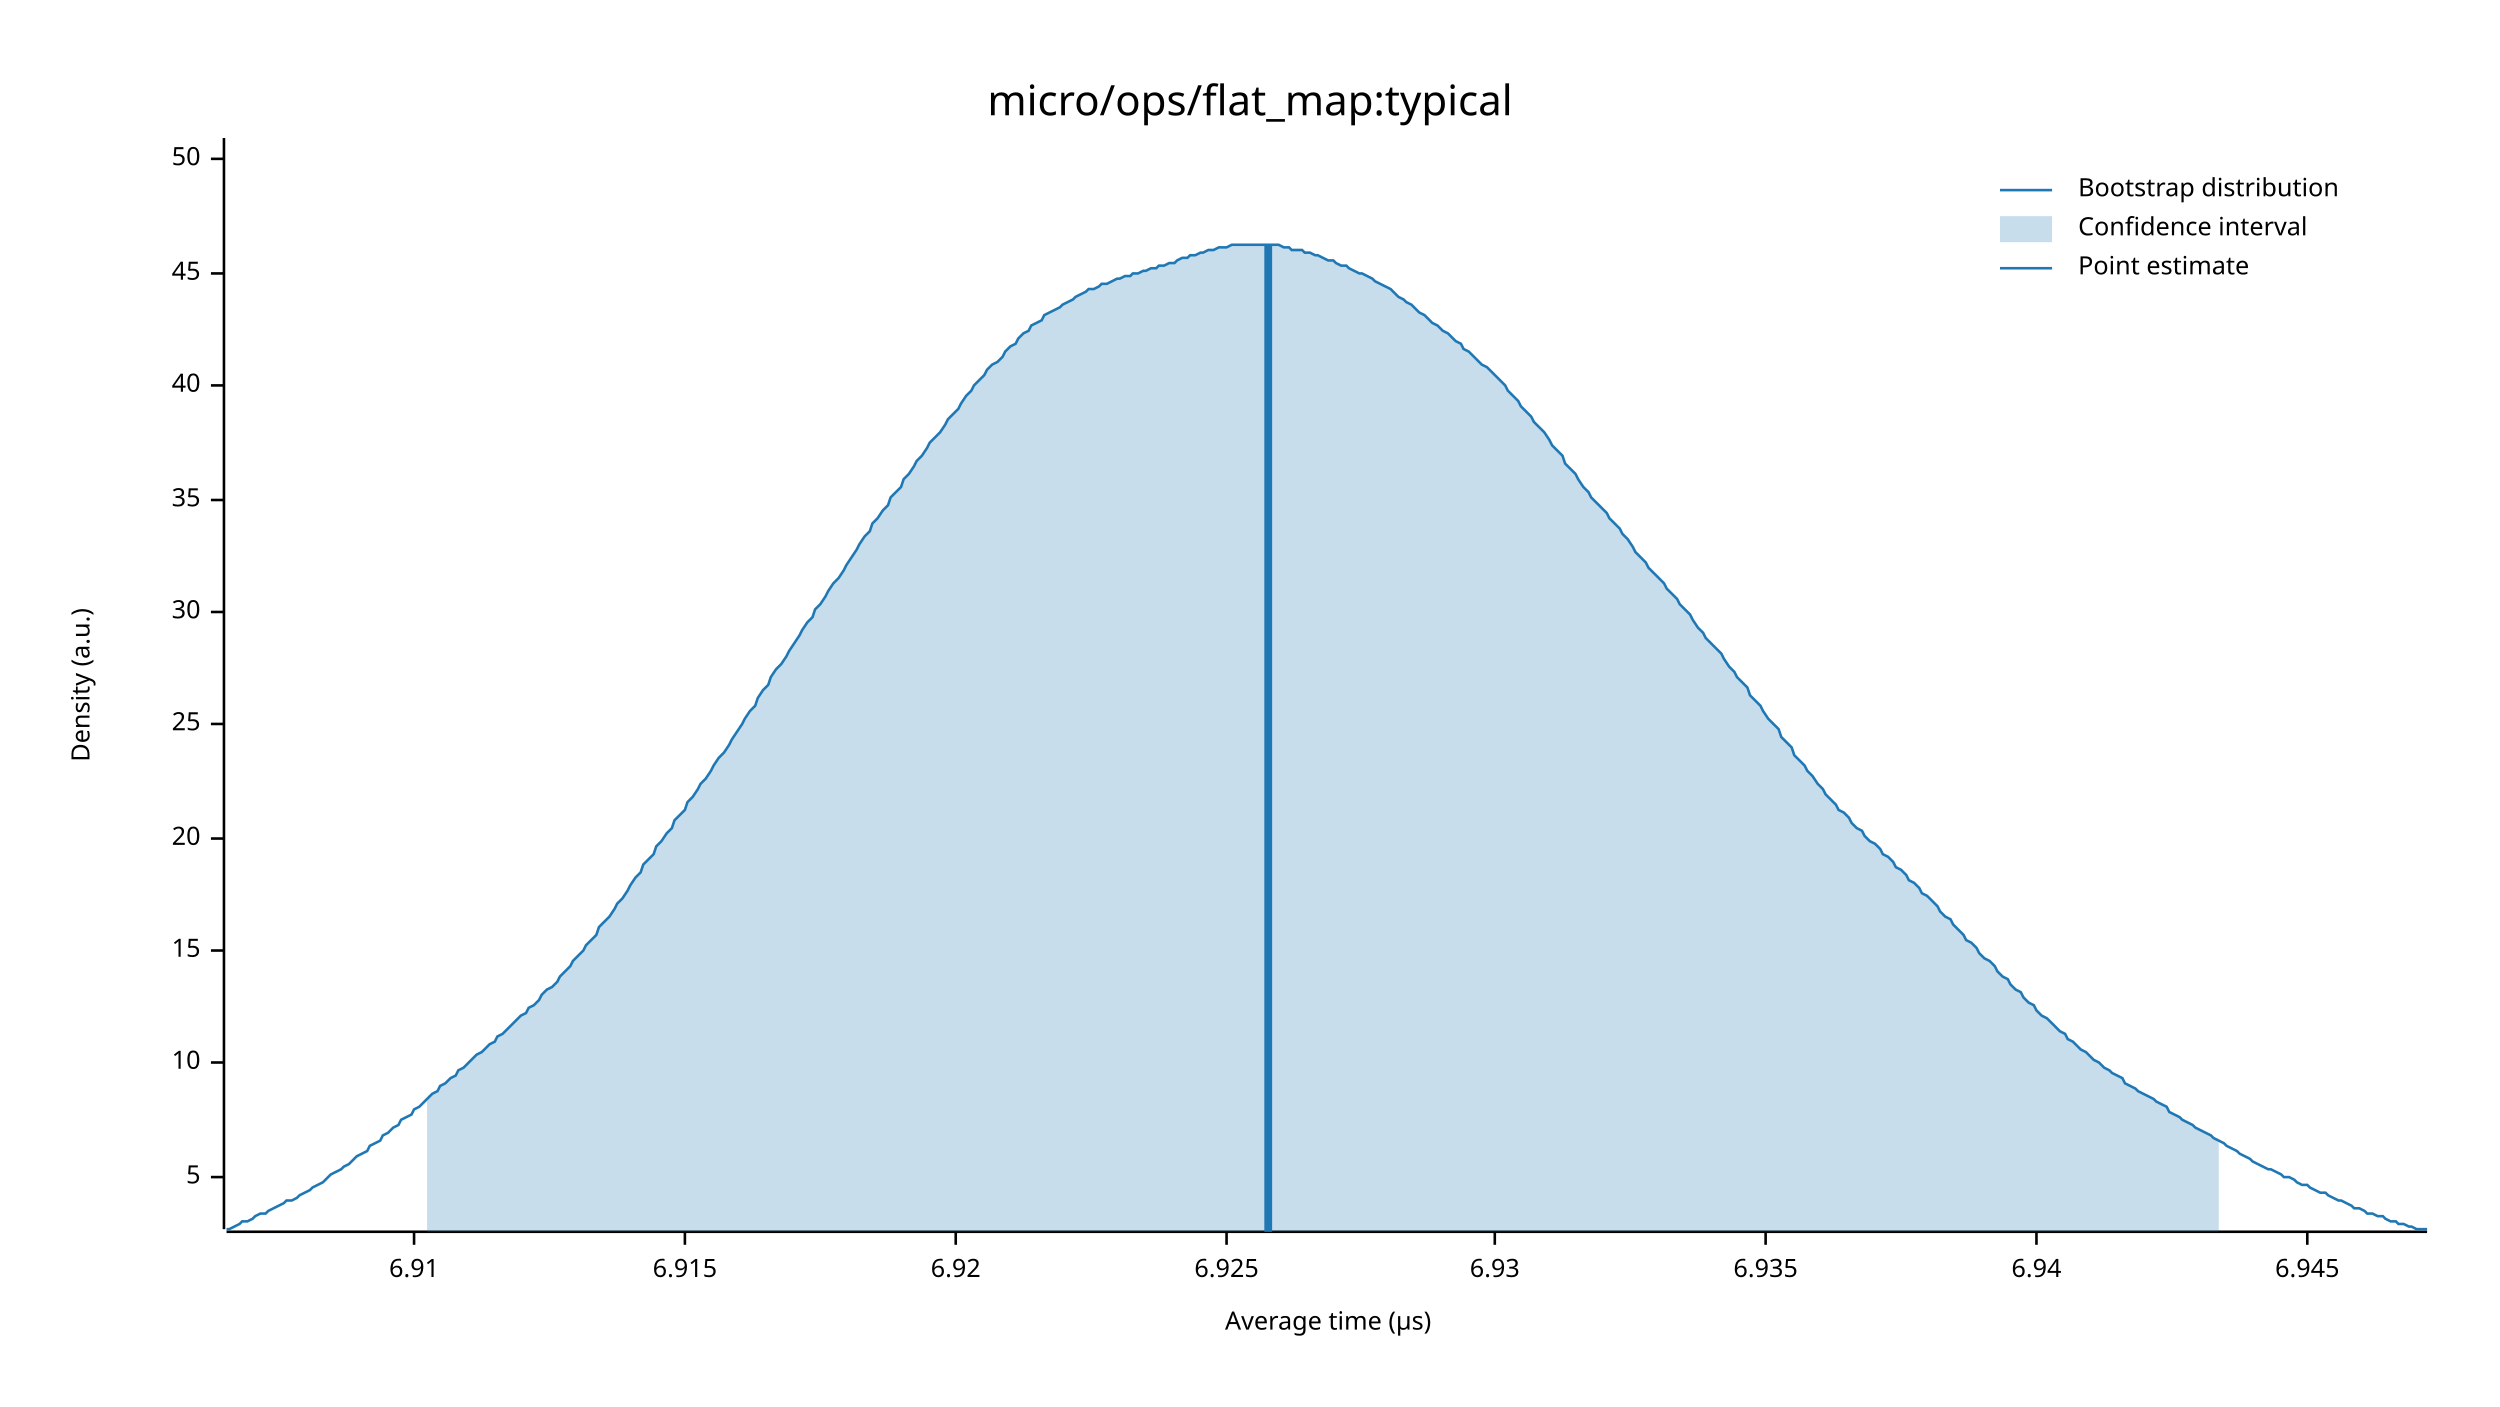
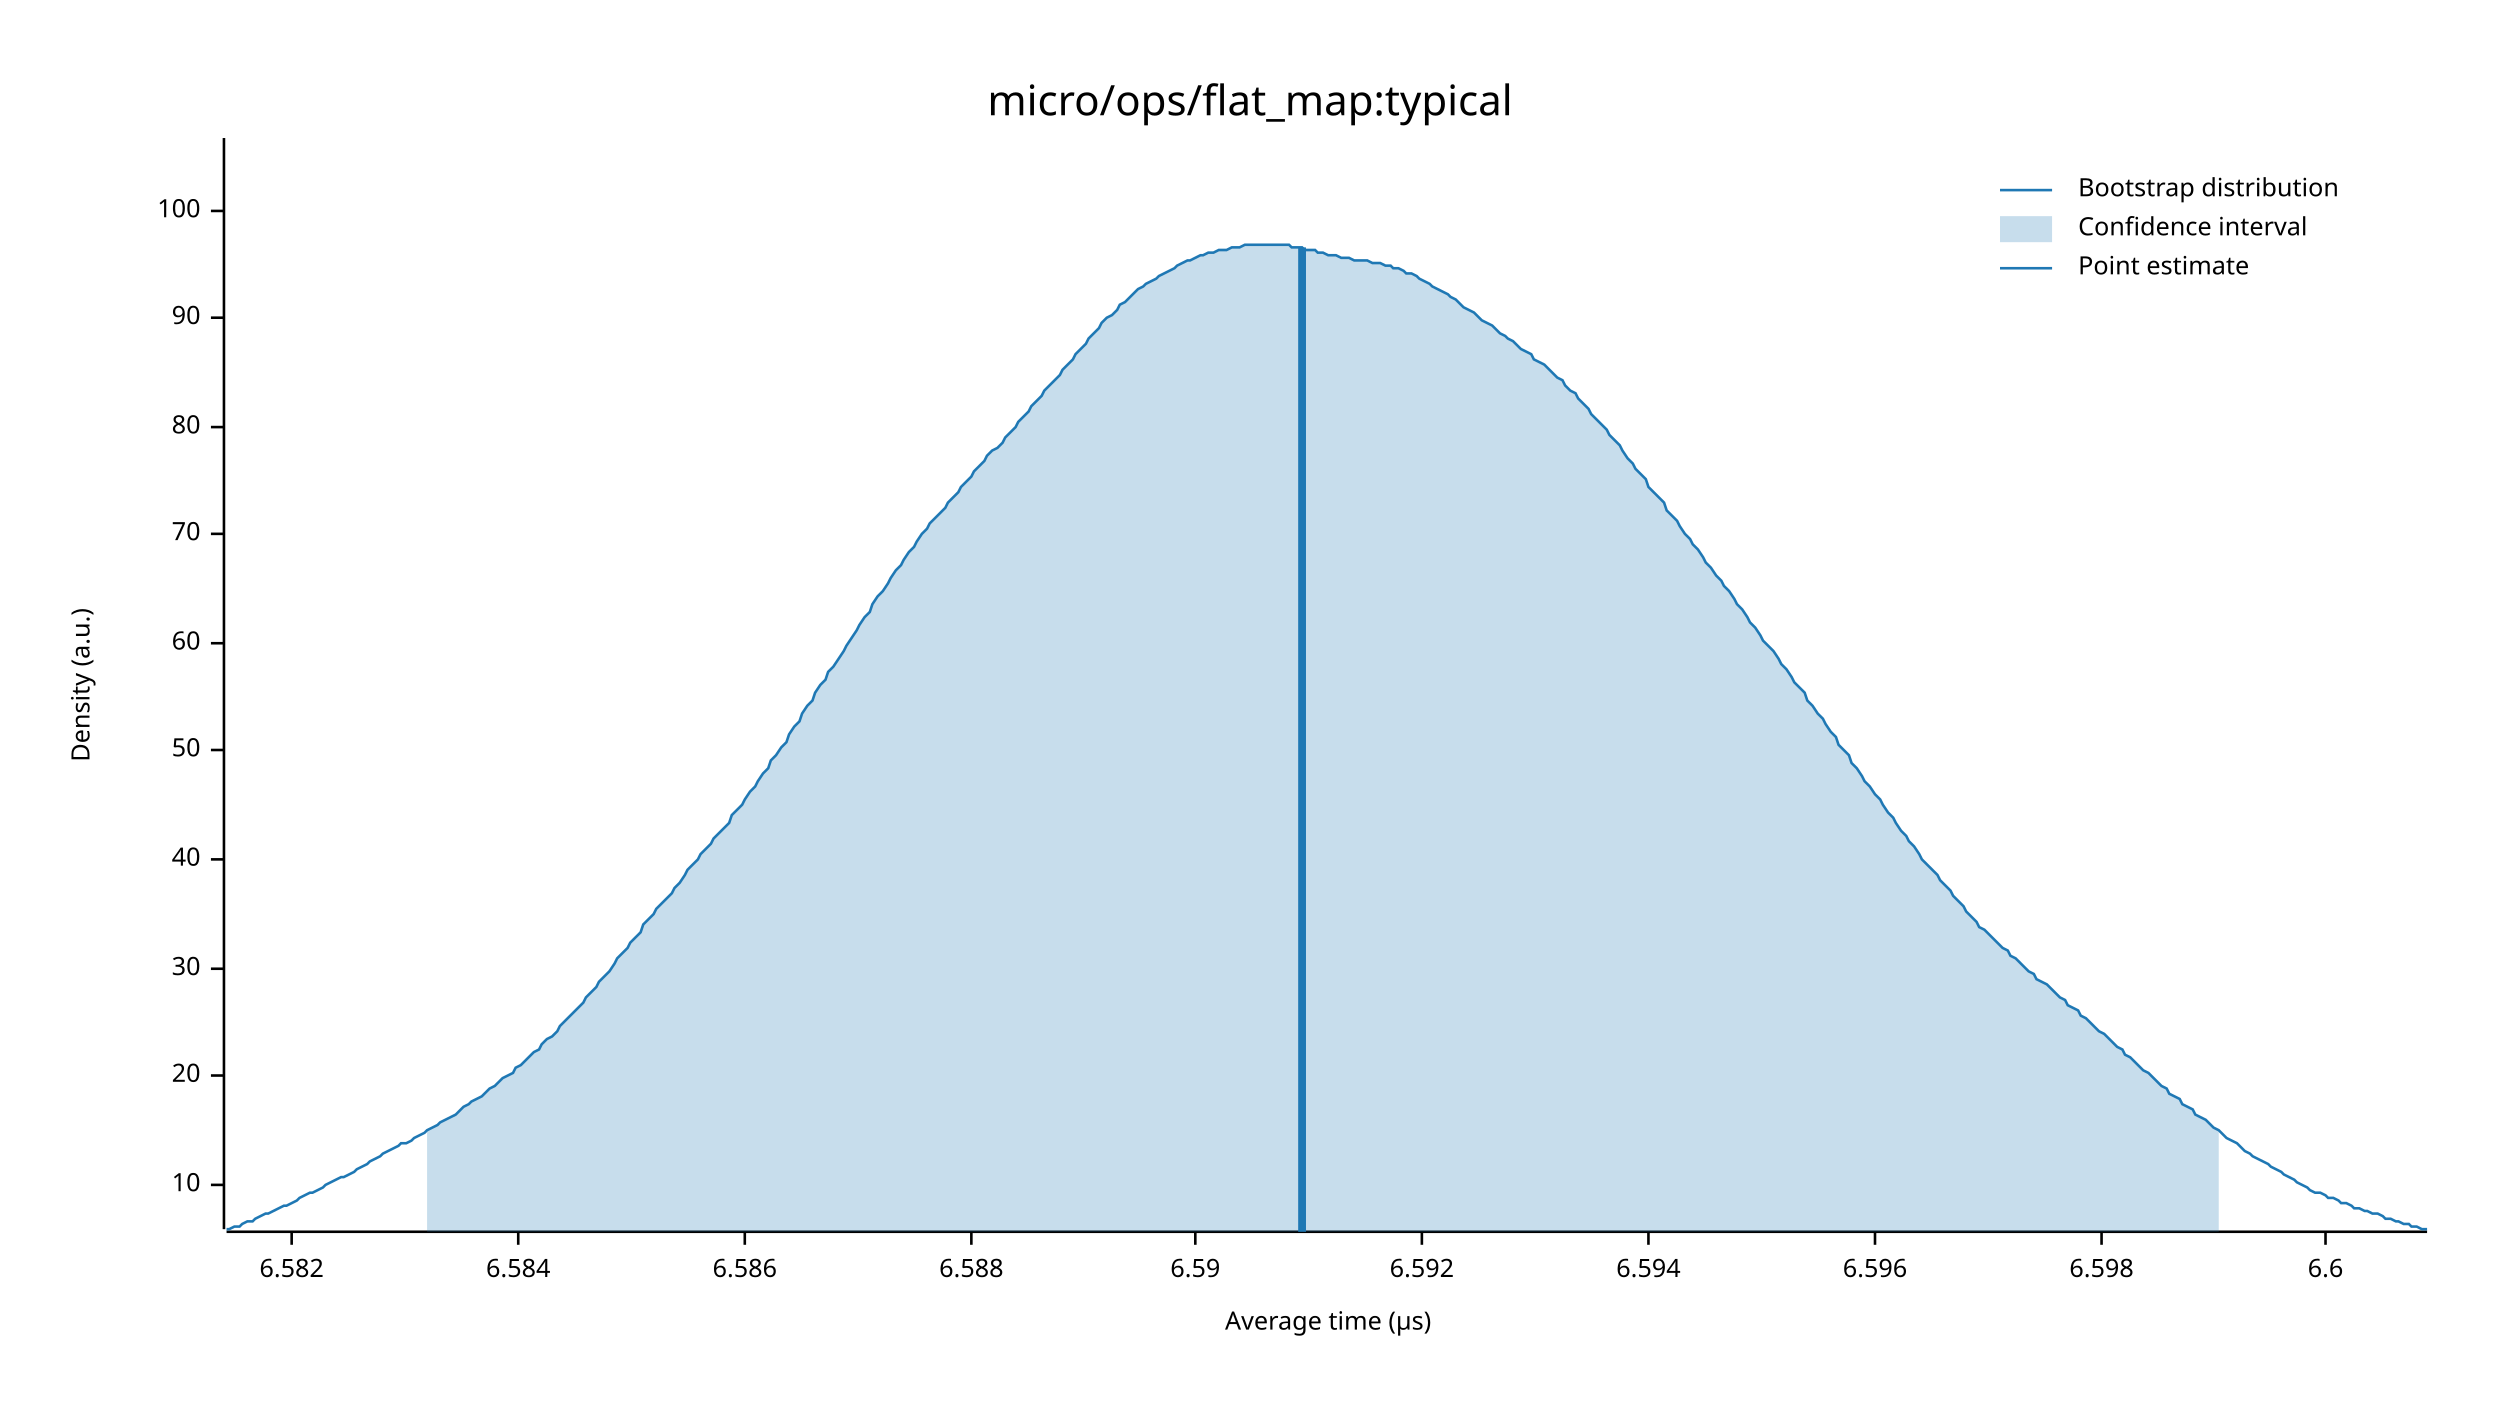
<svg xmlns="http://www.w3.org/2000/svg" width="960" height="540" viewBox="0 0 960 540">
  <text x="480" y="32" dy="0.76em" text-anchor="middle" font-family="sans-serif" font-size="16.129" opacity="1" fill="#000000">
micro/ops/flat_map:typical
</text>
  <text x="27" y="263" dy="0.76em" text-anchor="middle" font-family="sans-serif" font-size="9.677" opacity="1" fill="#000000" transform="rotate(270, 27, 263)">
Density (a.u.)
</text>
  <text x="510" y="513" dy="-0.5ex" text-anchor="middle" font-family="sans-serif" font-size="9.677" opacity="1" fill="#000000">
Average time (µs)
</text>
  <polyline fill="none" opacity="1" stroke="#000000" stroke-width="1" points="86,53 86,472 " />
-   <text x="77" y="452" dy="0.5ex" text-anchor="end" font-family="sans-serif" font-size="9.677" opacity="1" fill="#000000">
- 5
- </text>
-   <polyline fill="none" opacity="1" stroke="#000000" stroke-width="1" points="81,452 86,452 " />
-   <text x="77" y="408" dy="0.5ex" text-anchor="end" font-family="sans-serif" font-size="9.677" opacity="1" fill="#000000">
+   <text x="77" y="455" dy="0.5ex" text-anchor="end" font-family="sans-serif" font-size="9.677" opacity="1" fill="#000000">
10
</text>
-   <polyline fill="none" opacity="1" stroke="#000000" stroke-width="1" points="81,408 86,408 " />
-   <text x="77" y="365" dy="0.5ex" text-anchor="end" font-family="sans-serif" font-size="9.677" opacity="1" fill="#000000">
- 15
- </text>
-   <polyline fill="none" opacity="1" stroke="#000000" stroke-width="1" points="81,365 86,365 " />
-   <text x="77" y="322" dy="0.5ex" text-anchor="end" font-family="sans-serif" font-size="9.677" opacity="1" fill="#000000">
+   <polyline fill="none" opacity="1" stroke="#000000" stroke-width="1" points="81,455 86,455 " />
+   <text x="77" y="413" dy="0.5ex" text-anchor="end" font-family="sans-serif" font-size="9.677" opacity="1" fill="#000000">
20
</text>
-   <polyline fill="none" opacity="1" stroke="#000000" stroke-width="1" points="81,322 86,322 " />
-   <text x="77" y="278" dy="0.5ex" text-anchor="end" font-family="sans-serif" font-size="9.677" opacity="1" fill="#000000">
- 25
- </text>
-   <polyline fill="none" opacity="1" stroke="#000000" stroke-width="1" points="81,278 86,278 " />
-   <text x="77" y="235" dy="0.5ex" text-anchor="end" font-family="sans-serif" font-size="9.677" opacity="1" fill="#000000">
+   <polyline fill="none" opacity="1" stroke="#000000" stroke-width="1" points="81,413 86,413 " />
+   <text x="77" y="372" dy="0.5ex" text-anchor="end" font-family="sans-serif" font-size="9.677" opacity="1" fill="#000000">
30
</text>
-   <polyline fill="none" opacity="1" stroke="#000000" stroke-width="1" points="81,235 86,235 " />
-   <text x="77" y="192" dy="0.5ex" text-anchor="end" font-family="sans-serif" font-size="9.677" opacity="1" fill="#000000">
- 35
- </text>
-   <polyline fill="none" opacity="1" stroke="#000000" stroke-width="1" points="81,192 86,192 " />
-   <text x="77" y="148" dy="0.5ex" text-anchor="end" font-family="sans-serif" font-size="9.677" opacity="1" fill="#000000">
+   <polyline fill="none" opacity="1" stroke="#000000" stroke-width="1" points="81,372 86,372 " />
+   <text x="77" y="330" dy="0.5ex" text-anchor="end" font-family="sans-serif" font-size="9.677" opacity="1" fill="#000000">
40
</text>
-   <polyline fill="none" opacity="1" stroke="#000000" stroke-width="1" points="81,148 86,148 " />
-   <text x="77" y="105" dy="0.5ex" text-anchor="end" font-family="sans-serif" font-size="9.677" opacity="1" fill="#000000">
- 45
- </text>
-   <polyline fill="none" opacity="1" stroke="#000000" stroke-width="1" points="81,105 86,105 " />
-   <text x="77" y="61" dy="0.5ex" text-anchor="end" font-family="sans-serif" font-size="9.677" opacity="1" fill="#000000">
+   <polyline fill="none" opacity="1" stroke="#000000" stroke-width="1" points="81,330 86,330 " />
+   <text x="77" y="288" dy="0.5ex" text-anchor="end" font-family="sans-serif" font-size="9.677" opacity="1" fill="#000000">
50
</text>
-   <polyline fill="none" opacity="1" stroke="#000000" stroke-width="1" points="81,61 86,61 " />
+   <polyline fill="none" opacity="1" stroke="#000000" stroke-width="1" points="81,288 86,288 " />
+   <text x="77" y="247" dy="0.5ex" text-anchor="end" font-family="sans-serif" font-size="9.677" opacity="1" fill="#000000">
+ 60
+ </text>
+   <polyline fill="none" opacity="1" stroke="#000000" stroke-width="1" points="81,247 86,247 " />
+   <text x="77" y="205" dy="0.5ex" text-anchor="end" font-family="sans-serif" font-size="9.677" opacity="1" fill="#000000">
+ 70
+ </text>
+   <polyline fill="none" opacity="1" stroke="#000000" stroke-width="1" points="81,205 86,205 " />
+   <text x="77" y="164" dy="0.5ex" text-anchor="end" font-family="sans-serif" font-size="9.677" opacity="1" fill="#000000">
+ 80
+ </text>
+   <polyline fill="none" opacity="1" stroke="#000000" stroke-width="1" points="81,164 86,164 " />
+   <text x="77" y="122" dy="0.5ex" text-anchor="end" font-family="sans-serif" font-size="9.677" opacity="1" fill="#000000">
+ 90
+ </text>
+   <polyline fill="none" opacity="1" stroke="#000000" stroke-width="1" points="81,122 86,122 " />
+   <text x="77" y="81" dy="0.5ex" text-anchor="end" font-family="sans-serif" font-size="9.677" opacity="1" fill="#000000">
+ 100
+ </text>
+   <polyline fill="none" opacity="1" stroke="#000000" stroke-width="1" points="81,81 86,81 " />
  <polyline fill="none" opacity="1" stroke="#000000" stroke-width="1" points="87,473 932,473 " />
-   <text x="159" y="483" dy="0.76em" text-anchor="middle" font-family="sans-serif" font-size="9.677" opacity="1" fill="#000000">
- 6.91
+   <text x="112" y="483" dy="0.76em" text-anchor="middle" font-family="sans-serif" font-size="9.677" opacity="1" fill="#000000">
+ 6.582
</text>
-   <polyline fill="none" opacity="1" stroke="#000000" stroke-width="1" points="159,473 159,478 " />
-   <text x="263" y="483" dy="0.76em" text-anchor="middle" font-family="sans-serif" font-size="9.677" opacity="1" fill="#000000">
- 6.915
+   <polyline fill="none" opacity="1" stroke="#000000" stroke-width="1" points="112,473 112,478 " />
+   <text x="199" y="483" dy="0.76em" text-anchor="middle" font-family="sans-serif" font-size="9.677" opacity="1" fill="#000000">
+ 6.584
</text>
-   <polyline fill="none" opacity="1" stroke="#000000" stroke-width="1" points="263,473 263,478 " />
-   <text x="367" y="483" dy="0.76em" text-anchor="middle" font-family="sans-serif" font-size="9.677" opacity="1" fill="#000000">
- 6.92
+   <polyline fill="none" opacity="1" stroke="#000000" stroke-width="1" points="199,473 199,478 " />
+   <text x="286" y="483" dy="0.76em" text-anchor="middle" font-family="sans-serif" font-size="9.677" opacity="1" fill="#000000">
+ 6.586
</text>
-   <polyline fill="none" opacity="1" stroke="#000000" stroke-width="1" points="367,473 367,478 " />
-   <text x="471" y="483" dy="0.76em" text-anchor="middle" font-family="sans-serif" font-size="9.677" opacity="1" fill="#000000">
- 6.925
+   <polyline fill="none" opacity="1" stroke="#000000" stroke-width="1" points="286,473 286,478 " />
+   <text x="373" y="483" dy="0.76em" text-anchor="middle" font-family="sans-serif" font-size="9.677" opacity="1" fill="#000000">
+ 6.588
</text>
-   <polyline fill="none" opacity="1" stroke="#000000" stroke-width="1" points="471,473 471,478 " />
-   <text x="574" y="483" dy="0.76em" text-anchor="middle" font-family="sans-serif" font-size="9.677" opacity="1" fill="#000000">
- 6.93
+   <polyline fill="none" opacity="1" stroke="#000000" stroke-width="1" points="373,473 373,478 " />
+   <text x="459" y="483" dy="0.76em" text-anchor="middle" font-family="sans-serif" font-size="9.677" opacity="1" fill="#000000">
+ 6.59
</text>
-   <polyline fill="none" opacity="1" stroke="#000000" stroke-width="1" points="574,473 574,478 " />
-   <text x="678" y="483" dy="0.76em" text-anchor="middle" font-family="sans-serif" font-size="9.677" opacity="1" fill="#000000">
- 6.935
+   <polyline fill="none" opacity="1" stroke="#000000" stroke-width="1" points="459,473 459,478 " />
+   <text x="546" y="483" dy="0.76em" text-anchor="middle" font-family="sans-serif" font-size="9.677" opacity="1" fill="#000000">
+ 6.592
</text>
-   <polyline fill="none" opacity="1" stroke="#000000" stroke-width="1" points="678,473 678,478 " />
-   <text x="782" y="483" dy="0.76em" text-anchor="middle" font-family="sans-serif" font-size="9.677" opacity="1" fill="#000000">
- 6.94
+   <polyline fill="none" opacity="1" stroke="#000000" stroke-width="1" points="546,473 546,478 " />
+   <text x="633" y="483" dy="0.76em" text-anchor="middle" font-family="sans-serif" font-size="9.677" opacity="1" fill="#000000">
+ 6.594
</text>
-   <polyline fill="none" opacity="1" stroke="#000000" stroke-width="1" points="782,473 782,478 " />
-   <text x="886" y="483" dy="0.76em" text-anchor="middle" font-family="sans-serif" font-size="9.677" opacity="1" fill="#000000">
- 6.945
+   <polyline fill="none" opacity="1" stroke="#000000" stroke-width="1" points="633,473 633,478 " />
+   <text x="720" y="483" dy="0.76em" text-anchor="middle" font-family="sans-serif" font-size="9.677" opacity="1" fill="#000000">
+ 6.596
</text>
-   <polyline fill="none" opacity="1" stroke="#000000" stroke-width="1" points="886,473 886,478 " />
-   <polyline fill="none" opacity="1" stroke="#1F78B4" stroke-width="1" points="87,472 88,472 90,471 92,470 93,469 95,469 97,468 98,467 100,466 102,466 103,465 105,464 107,463 109,462 110,461 112,461 114,460 115,459 117,458 119,457 120,456 122,455 124,454 125,453 127,451 129,450 131,449 132,448 134,447 136,445 137,444 139,443 141,442 142,440 144,439 146,438 147,436 149,435 151,433 153,432 154,430 156,429 158,428 159,426 161,425 163,423 164,422 166,420 168,419 169,417 171,416 173,414 175,413 176,411 178,410 180,408 181,407 183,405 185,404 186,403 188,401 190,400 191,398 193,397 195,395 197,393 198,392 200,390 202,389 203,387 205,386 207,384 208,382 210,380 212,379 214,377 215,375 217,373 219,371 220,369 222,367 224,365 225,363 227,361 229,359 230,356 232,354 234,352 236,349 237,347 239,345 241,342 242,340 244,337 246,335 247,332 249,330 251,328 252,325 254,323 256,320 258,318 259,315 261,313 263,311 264,308 266,306 268,303 269,301 271,299 273,296 274,294 276,291 278,289 280,286 281,284 283,281 285,278 286,276 288,273 290,271 291,268 293,265 295,263 296,260 298,257 300,255 302,252 303,250 305,247 307,244 308,242 310,239 312,237 313,234 315,232 317,229 318,227 320,224 322,222 324,219 325,217 327,214 329,211 330,209 332,206 334,204 335,201 337,199 339,196 341,194 342,191 344,189 346,187 347,184 349,182 351,179 352,177 354,175 356,172 357,170 359,168 361,166 363,163 364,161 366,159 368,157 369,155 371,152 373,150 374,148 376,146 378,144 379,142 381,140 383,139 385,137 386,135 388,133 390,132 391,130 393,128 395,127 396,125 398,124 400,123 401,121 403,120 405,119 407,118 408,117 410,116 412,115 413,114 415,113 417,112 418,111 420,111 422,110 423,109 425,109 427,108 429,107 430,107 432,106 434,106 435,105 437,105 439,104 440,104 442,103 444,103 445,102 447,102 449,101 451,101 452,100 454,99 456,99 457,98 459,98 461,97 462,97 464,96 466,96 468,95 469,95 471,95 473,94 474,94 476,94 478,94 479,94 481,94 483,94 484,94 486,94 488,94 490,94 491,94 493,95 495,95 496,96 498,96 500,96 501,97 503,97 505,98 506,98 508,99 510,100 512,100 513,101 515,102 517,102 518,103 520,104 522,105 523,105 525,106 527,107 528,108 530,109 532,110 534,111 535,112 537,114 539,115 540,116 542,117 544,119 545,120 547,121 549,123 550,124 552,125 554,127 556,128 557,129 559,131 561,132 562,134 564,135 566,137 567,138 569,140 571,141 573,143 574,144 576,146 578,148 579,150 581,152 583,154 584,156 586,158 588,160 589,162 591,164 593,166 595,169 596,171 598,173 600,175 601,178 603,180 605,182 606,184 608,187 610,189 611,191 613,193 615,195 617,197 618,199 620,201 622,203 623,205 625,207 627,210 628,212 630,214 632,216 633,218 635,220 637,222 639,224 640,226 642,228 644,230 645,232 647,234 649,236 650,238 652,241 654,243 655,245 657,247 659,249 661,251 662,253 664,256 666,258 667,260 669,262 671,264 672,267 674,269 676,271 677,273 679,276 681,278 683,280 684,283 686,285 688,287 689,290 691,292 693,294 694,296 696,298 698,301 700,303 701,305 703,307 705,309 706,311 708,312 710,314 711,316 713,318 715,319 716,321 718,323 720,324 722,326 723,328 725,329 727,331 728,333 730,334 732,336 733,338 735,339 737,341 738,343 740,344 742,346 744,348 745,350 747,352 749,353 750,355 752,357 754,359 755,361 757,362 759,364 760,366 762,368 764,369 766,371 767,373 769,375 771,376 772,378 774,380 776,381 777,383 779,385 781,386 782,388 784,390 786,391 788,393 789,394 791,396 793,397 794,399 796,400 798,402 799,403 801,404 803,406 804,407 806,408 808,410 810,411 811,412 813,413 815,414 816,416 818,417 820,418 821,419 823,420 825,421 827,422 828,423 830,424 832,425 833,427 835,428 837,429 838,430 840,431 842,432 843,433 845,434 847,435 849,436 850,437 852,438 854,439 855,440 857,441 859,442 860,443 862,444 864,445 865,446 867,447 869,448 871,449 872,449 874,450 876,451 877,452 879,452 881,453 882,454 884,455 886,455 887,456 889,457 891,458 893,458 894,459 896,460 898,461 899,461 901,462 903,463 904,464 906,464 908,465 909,466 911,466 913,467 915,467 916,468 918,469 920,469 921,470 923,470 925,471 926,471 928,472 930,472 932,472 " />
-   <polygon opacity="0.25" fill="#1F78B4" points="164,422 166,420 168,419 169,417 171,416 173,414 175,413 176,411 178,410 180,408 181,407 183,405 185,404 186,403 188,401 190,400 191,398 193,397 195,395 197,393 198,392 200,390 202,389 203,387 205,386 207,384 208,382 210,380 212,379 214,377 215,375 217,373 219,371 220,369 222,367 224,365 225,363 227,361 229,359 230,356 232,354 234,352 236,349 237,347 239,345 241,342 242,340 244,337 246,335 247,332 249,330 251,328 252,325 254,323 256,320 258,318 259,315 261,313 263,311 264,308 266,306 268,303 269,301 271,299 273,296 274,294 276,291 278,289 280,286 281,284 283,281 285,278 286,276 288,273 290,271 291,268 293,265 295,263 296,260 298,257 300,255 302,252 303,250 305,247 307,244 308,242 310,239 312,237 313,234 315,232 317,229 318,227 320,224 322,222 324,219 325,217 327,214 329,211 330,209 332,206 334,204 335,201 337,199 339,196 341,194 342,191 344,189 346,187 347,184 349,182 351,179 352,177 354,175 356,172 357,170 359,168 361,166 363,163 364,161 366,159 368,157 369,155 371,152 373,150 374,148 376,146 378,144 379,142 381,140 383,139 385,137 386,135 388,133 390,132 391,130 393,128 395,127 396,125 398,124 400,123 401,121 403,120 405,119 407,118 408,117 410,116 412,115 413,114 415,113 417,112 418,111 420,111 422,110 423,109 425,109 427,108 429,107 430,107 432,106 434,106 435,105 437,105 439,104 440,104 442,103 444,103 445,102 447,102 449,101 451,101 452,100 454,99 456,99 457,98 459,98 461,97 462,97 464,96 466,96 468,95 469,95 471,95 473,94 474,94 476,94 478,94 479,94 481,94 483,94 484,94 486,94 488,94 490,94 491,94 493,95 495,95 496,96 498,96 500,96 501,97 503,97 505,98 506,98 508,99 510,100 512,100 513,101 515,102 517,102 518,103 520,104 522,105 523,105 525,106 527,107 528,108 530,109 532,110 534,111 535,112 537,114 539,115 540,116 542,117 544,119 545,120 547,121 549,123 550,124 552,125 554,127 556,128 557,129 559,131 561,132 562,134 564,135 566,137 567,138 569,140 571,141 573,143 574,144 576,146 578,148 579,150 581,152 583,154 584,156 586,158 588,160 589,162 591,164 593,166 595,169 596,171 598,173 600,175 601,178 603,180 605,182 606,184 608,187 610,189 611,191 613,193 615,195 617,197 618,199 620,201 622,203 623,205 625,207 627,210 628,212 630,214 632,216 633,218 635,220 637,222 639,224 640,226 642,228 644,230 645,232 647,234 649,236 650,238 652,241 654,243 655,245 657,247 659,249 661,251 662,253 664,256 666,258 667,260 669,262 671,264 672,267 674,269 676,271 677,273 679,276 681,278 683,280 684,283 686,285 688,287 689,290 691,292 693,294 694,296 696,298 698,301 700,303 701,305 703,307 705,309 706,311 708,312 710,314 711,316 713,318 715,319 716,321 718,323 720,324 722,326 723,328 725,329 727,331 728,333 730,334 732,336 733,338 735,339 737,341 738,343 740,344 742,346 744,348 745,350 747,352 749,353 750,355 752,357 754,359 755,361 757,362 759,364 760,366 762,368 764,369 766,371 767,373 769,375 771,376 772,378 774,380 776,381 777,383 779,385 781,386 782,388 784,390 786,391 788,393 789,394 791,396 793,397 794,399 796,400 798,402 799,403 801,404 803,406 804,407 806,408 808,410 810,411 811,412 813,413 815,414 816,416 818,417 820,418 821,419 823,420 825,421 827,422 828,423 830,424 832,425 833,427 835,428 837,429 838,430 840,431 842,432 843,433 845,434 847,435 849,436 850,437 852,438 852,473 164,473 " />
-   <polyline fill="none" opacity="1" stroke="#1F78B4" stroke-width="3" points="487,473 487,94 " />
+   <polyline fill="none" opacity="1" stroke="#000000" stroke-width="1" points="720,473 720,478 " />
+   <text x="807" y="483" dy="0.76em" text-anchor="middle" font-family="sans-serif" font-size="9.677" opacity="1" fill="#000000">
+ 6.598
+ </text>
+   <polyline fill="none" opacity="1" stroke="#000000" stroke-width="1" points="807,473 807,478 " />
+   <text x="893" y="483" dy="0.76em" text-anchor="middle" font-family="sans-serif" font-size="9.677" opacity="1" fill="#000000">
+ 6.6
+ </text>
+   <polyline fill="none" opacity="1" stroke="#000000" stroke-width="1" points="893,473 893,478 " />
+   <polyline fill="none" opacity="1" stroke="#1F78B4" stroke-width="1" points="87,472 88,472 90,471 92,471 93,470 95,469 97,469 98,468 100,467 102,466 103,466 105,465 107,464 109,463 110,463 112,462 114,461 115,460 117,459 119,458 120,458 122,457 124,456 125,455 127,454 129,453 131,452 132,452 134,451 136,450 137,449 139,448 141,447 142,446 144,445 146,444 147,443 149,442 151,441 153,440 154,439 156,439 158,438 159,437 161,436 163,435 164,434 166,433 168,432 169,431 171,430 173,429 175,428 176,427 178,425 180,424 181,423 183,422 185,421 186,420 188,418 190,417 191,416 193,414 195,413 197,412 198,410 200,409 202,407 203,406 205,404 207,403 208,401 210,399 212,398 214,396 215,394 217,392 219,390 220,389 222,387 224,385 225,383 227,381 229,379 230,377 232,375 234,373 236,370 237,368 239,366 241,364 242,362 244,360 246,358 247,355 249,353 251,351 252,349 254,347 256,345 258,343 259,341 261,339 263,336 264,334 266,332 268,330 269,328 271,326 273,324 274,322 276,320 278,318 280,316 281,313 283,311 285,309 286,307 288,304 290,302 291,300 293,297 295,295 296,292 298,290 300,287 302,285 303,282 305,279 307,277 308,274 310,271 312,269 313,266 315,263 317,261 318,258 320,256 322,253 324,250 325,248 327,245 329,242 330,240 332,237 334,235 335,232 337,229 339,227 341,224 342,222 344,219 346,217 347,215 349,212 351,210 352,208 354,205 356,203 357,201 359,199 361,197 363,195 364,193 366,191 368,189 369,187 371,185 373,183 374,181 376,179 378,177 379,175 381,173 383,172 385,170 386,168 388,166 390,164 391,162 393,160 395,158 396,156 398,154 400,152 401,150 403,148 405,146 407,144 408,142 410,140 412,138 413,136 415,134 417,132 418,130 420,128 422,126 423,124 425,122 427,121 429,119 430,117 432,116 434,114 435,113 437,111 439,110 440,109 442,108 444,107 445,106 447,105 449,104 451,103 452,102 454,101 456,100 457,100 459,99 461,98 462,98 464,97 466,97 468,96 469,96 471,96 473,95 474,95 476,95 478,94 479,94 481,94 483,94 484,94 486,94 488,94 490,94 491,94 493,94 495,94 496,95 498,95 500,95 501,96 503,96 505,96 506,97 508,97 510,98 512,98 513,98 515,99 517,99 518,99 520,100 522,100 523,100 525,100 527,101 528,101 530,101 532,102 534,102 535,103 537,103 539,104 540,105 542,105 544,106 545,107 547,108 549,109 550,110 552,111 554,112 556,113 557,114 559,115 561,117 562,118 564,119 566,120 567,121 569,123 571,124 573,125 574,126 576,128 578,129 579,130 581,131 583,133 584,134 586,135 588,136 589,138 591,139 593,140 595,142 596,143 598,145 600,146 601,148 603,150 605,151 606,153 608,155 610,157 611,159 613,161 615,163 617,165 618,167 620,169 622,171 623,173 625,176 627,178 628,180 630,182 632,184 633,187 635,189 637,191 639,193 640,196 642,198 644,200 645,202 647,205 649,207 650,209 652,211 654,214 655,216 657,218 659,221 661,223 662,225 664,227 666,230 667,232 669,234 671,237 672,239 674,241 676,244 677,246 679,248 681,250 683,253 684,255 686,257 688,260 689,262 691,264 693,266 694,269 696,271 698,274 700,276 701,278 703,281 705,283 706,286 708,288 710,290 711,293 713,295 715,298 716,300 718,302 720,305 722,307 723,309 725,312 727,314 728,316 730,319 732,321 733,323 735,325 737,328 738,330 740,332 742,334 744,336 745,338 747,340 749,342 750,344 752,346 754,348 755,350 757,352 759,354 760,356 762,357 764,359 766,361 767,362 769,364 771,365 772,367 774,368 776,370 777,371 779,373 781,374 782,376 784,377 786,378 788,380 789,381 791,383 793,384 794,386 796,387 798,388 799,390 801,391 803,393 804,394 806,396 808,397 810,399 811,400 813,402 815,403 816,405 818,406 820,408 821,409 823,411 825,412 827,414 828,415 830,417 832,418 833,420 835,421 837,422 838,424 840,425 842,426 843,428 845,429 847,430 849,432 850,433 852,434 854,436 855,437 857,438 859,439 860,440 862,442 864,443 865,444 867,445 869,446 871,447 872,448 874,449 876,450 877,451 879,452 881,453 882,454 884,455 886,456 887,457 889,458 891,458 893,459 894,460 896,460 898,461 899,462 901,462 903,463 904,464 906,464 908,465 909,465 911,466 913,466 915,467 916,468 918,468 920,469 921,469 923,470 925,470 926,471 928,471 930,472 932,472 " />
+   <polygon opacity="0.25" fill="#1F78B4" points="164,434 166,433 168,432 169,431 171,430 173,429 175,428 176,427 178,425 180,424 181,423 183,422 185,421 186,420 188,418 190,417 191,416 193,414 195,413 197,412 198,410 200,409 202,407 203,406 205,404 207,403 208,401 210,399 212,398 214,396 215,394 217,392 219,390 220,389 222,387 224,385 225,383 227,381 229,379 230,377 232,375 234,373 236,370 237,368 239,366 241,364 242,362 244,360 246,358 247,355 249,353 251,351 252,349 254,347 256,345 258,343 259,341 261,339 263,336 264,334 266,332 268,330 269,328 271,326 273,324 274,322 276,320 278,318 280,316 281,313 283,311 285,309 286,307 288,304 290,302 291,300 293,297 295,295 296,292 298,290 300,287 302,285 303,282 305,279 307,277 308,274 310,271 312,269 313,266 315,263 317,261 318,258 320,256 322,253 324,250 325,248 327,245 329,242 330,240 332,237 334,235 335,232 337,229 339,227 341,224 342,222 344,219 346,217 347,215 349,212 351,210 352,208 354,205 356,203 357,201 359,199 361,197 363,195 364,193 366,191 368,189 369,187 371,185 373,183 374,181 376,179 378,177 379,175 381,173 383,172 385,170 386,168 388,166 390,164 391,162 393,160 395,158 396,156 398,154 400,152 401,150 403,148 405,146 407,144 408,142 410,140 412,138 413,136 415,134 417,132 418,130 420,128 422,126 423,124 425,122 427,121 429,119 430,117 432,116 434,114 435,113 437,111 439,110 440,109 442,108 444,107 445,106 447,105 449,104 451,103 452,102 454,101 456,100 457,100 459,99 461,98 462,98 464,97 466,97 468,96 469,96 471,96 473,95 474,95 476,95 478,94 479,94 481,94 483,94 484,94 486,94 488,94 490,94 491,94 493,94 495,94 496,95 498,95 500,95 501,96 503,96 505,96 506,97 508,97 510,98 512,98 513,98 515,99 517,99 518,99 520,100 522,100 523,100 525,100 527,101 528,101 530,101 532,102 534,102 535,103 537,103 539,104 540,105 542,105 544,106 545,107 547,108 549,109 550,110 552,111 554,112 556,113 557,114 559,115 561,117 562,118 564,119 566,120 567,121 569,123 571,124 573,125 574,126 576,128 578,129 579,130 581,131 583,133 584,134 586,135 588,136 589,138 591,139 593,140 595,142 596,143 598,145 600,146 601,148 603,150 605,151 606,153 608,155 610,157 611,159 613,161 615,163 617,165 618,167 620,169 622,171 623,173 625,176 627,178 628,180 630,182 632,184 633,187 635,189 637,191 639,193 640,196 642,198 644,200 645,202 647,205 649,207 650,209 652,211 654,214 655,216 657,218 659,221 661,223 662,225 664,227 666,230 667,232 669,234 671,237 672,239 674,241 676,244 677,246 679,248 681,250 683,253 684,255 686,257 688,260 689,262 691,264 693,266 694,269 696,271 698,274 700,276 701,278 703,281 705,283 706,286 708,288 710,290 711,293 713,295 715,298 716,300 718,302 720,305 722,307 723,309 725,312 727,314 728,316 730,319 732,321 733,323 735,325 737,328 738,330 740,332 742,334 744,336 745,338 747,340 749,342 750,344 752,346 754,348 755,350 757,352 759,354 760,356 762,357 764,359 766,361 767,362 769,364 771,365 772,367 774,368 776,370 777,371 779,373 781,374 782,376 784,377 786,378 788,380 789,381 791,383 793,384 794,386 796,387 798,388 799,390 801,391 803,393 804,394 806,396 808,397 810,399 811,400 813,402 815,403 816,405 818,406 820,408 821,409 823,411 825,412 827,414 828,415 830,417 832,418 833,420 835,421 837,422 838,424 840,425 842,426 843,428 845,429 847,430 849,432 850,433 852,434 852,473 164,473 " />
+   <polyline fill="none" opacity="1" stroke="#1F78B4" stroke-width="3" points="500,473 500,95 " />
  <text x="798" y="68" dy="0.76em" text-anchor="start" font-family="sans-serif" font-size="9.677" opacity="1" fill="#000000">
Bootstrap distribution
</text>
  <text x="798" y="83" dy="0.76em" text-anchor="start" font-family="sans-serif" font-size="9.677" opacity="1" fill="#000000">
Confidence interval
</text>
  <text x="798" y="98" dy="0.76em" text-anchor="start" font-family="sans-serif" font-size="9.677" opacity="1" fill="#000000">
Point estimate
</text>
  <polyline fill="none" opacity="1" stroke="#1F78B4" stroke-width="1" points="768,73 788,73 " />
  <rect x="768" y="83" width="20" height="10" opacity="0.25" fill="#1F78B4" stroke="none" />
  <polyline fill="none" opacity="1" stroke="#1F78B4" stroke-width="1" points="768,103 788,103 " />
</svg>
